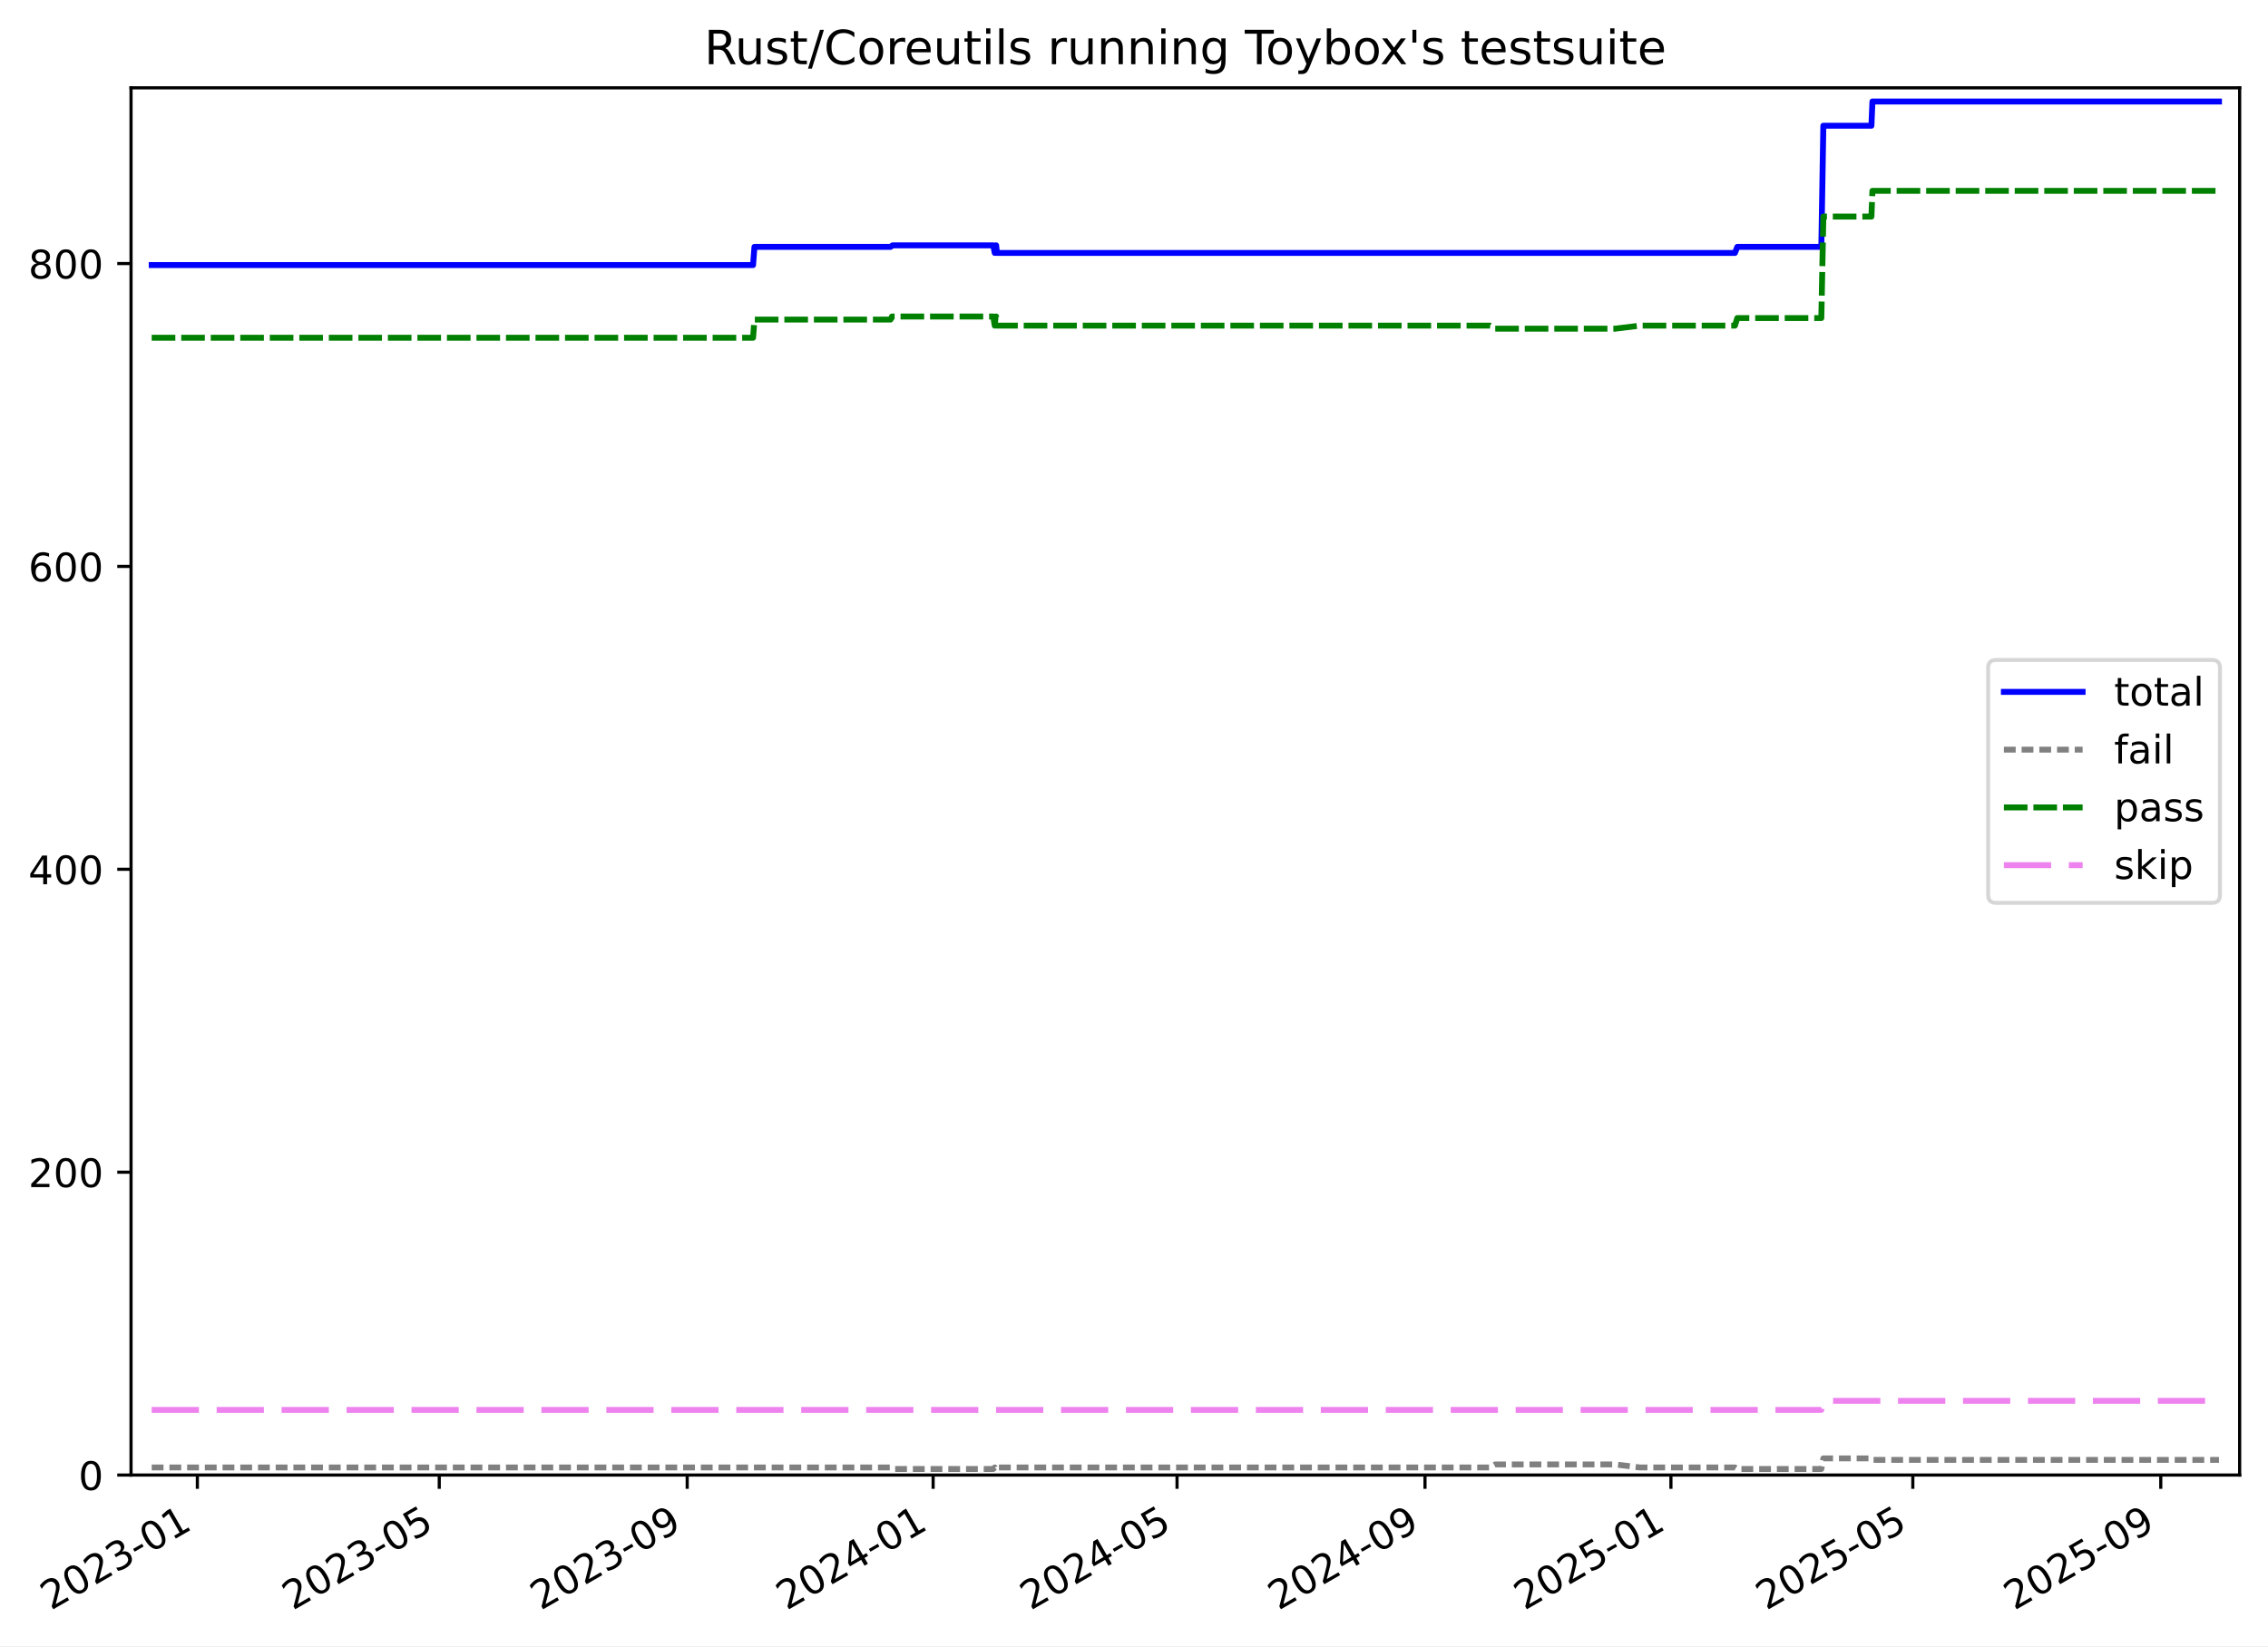
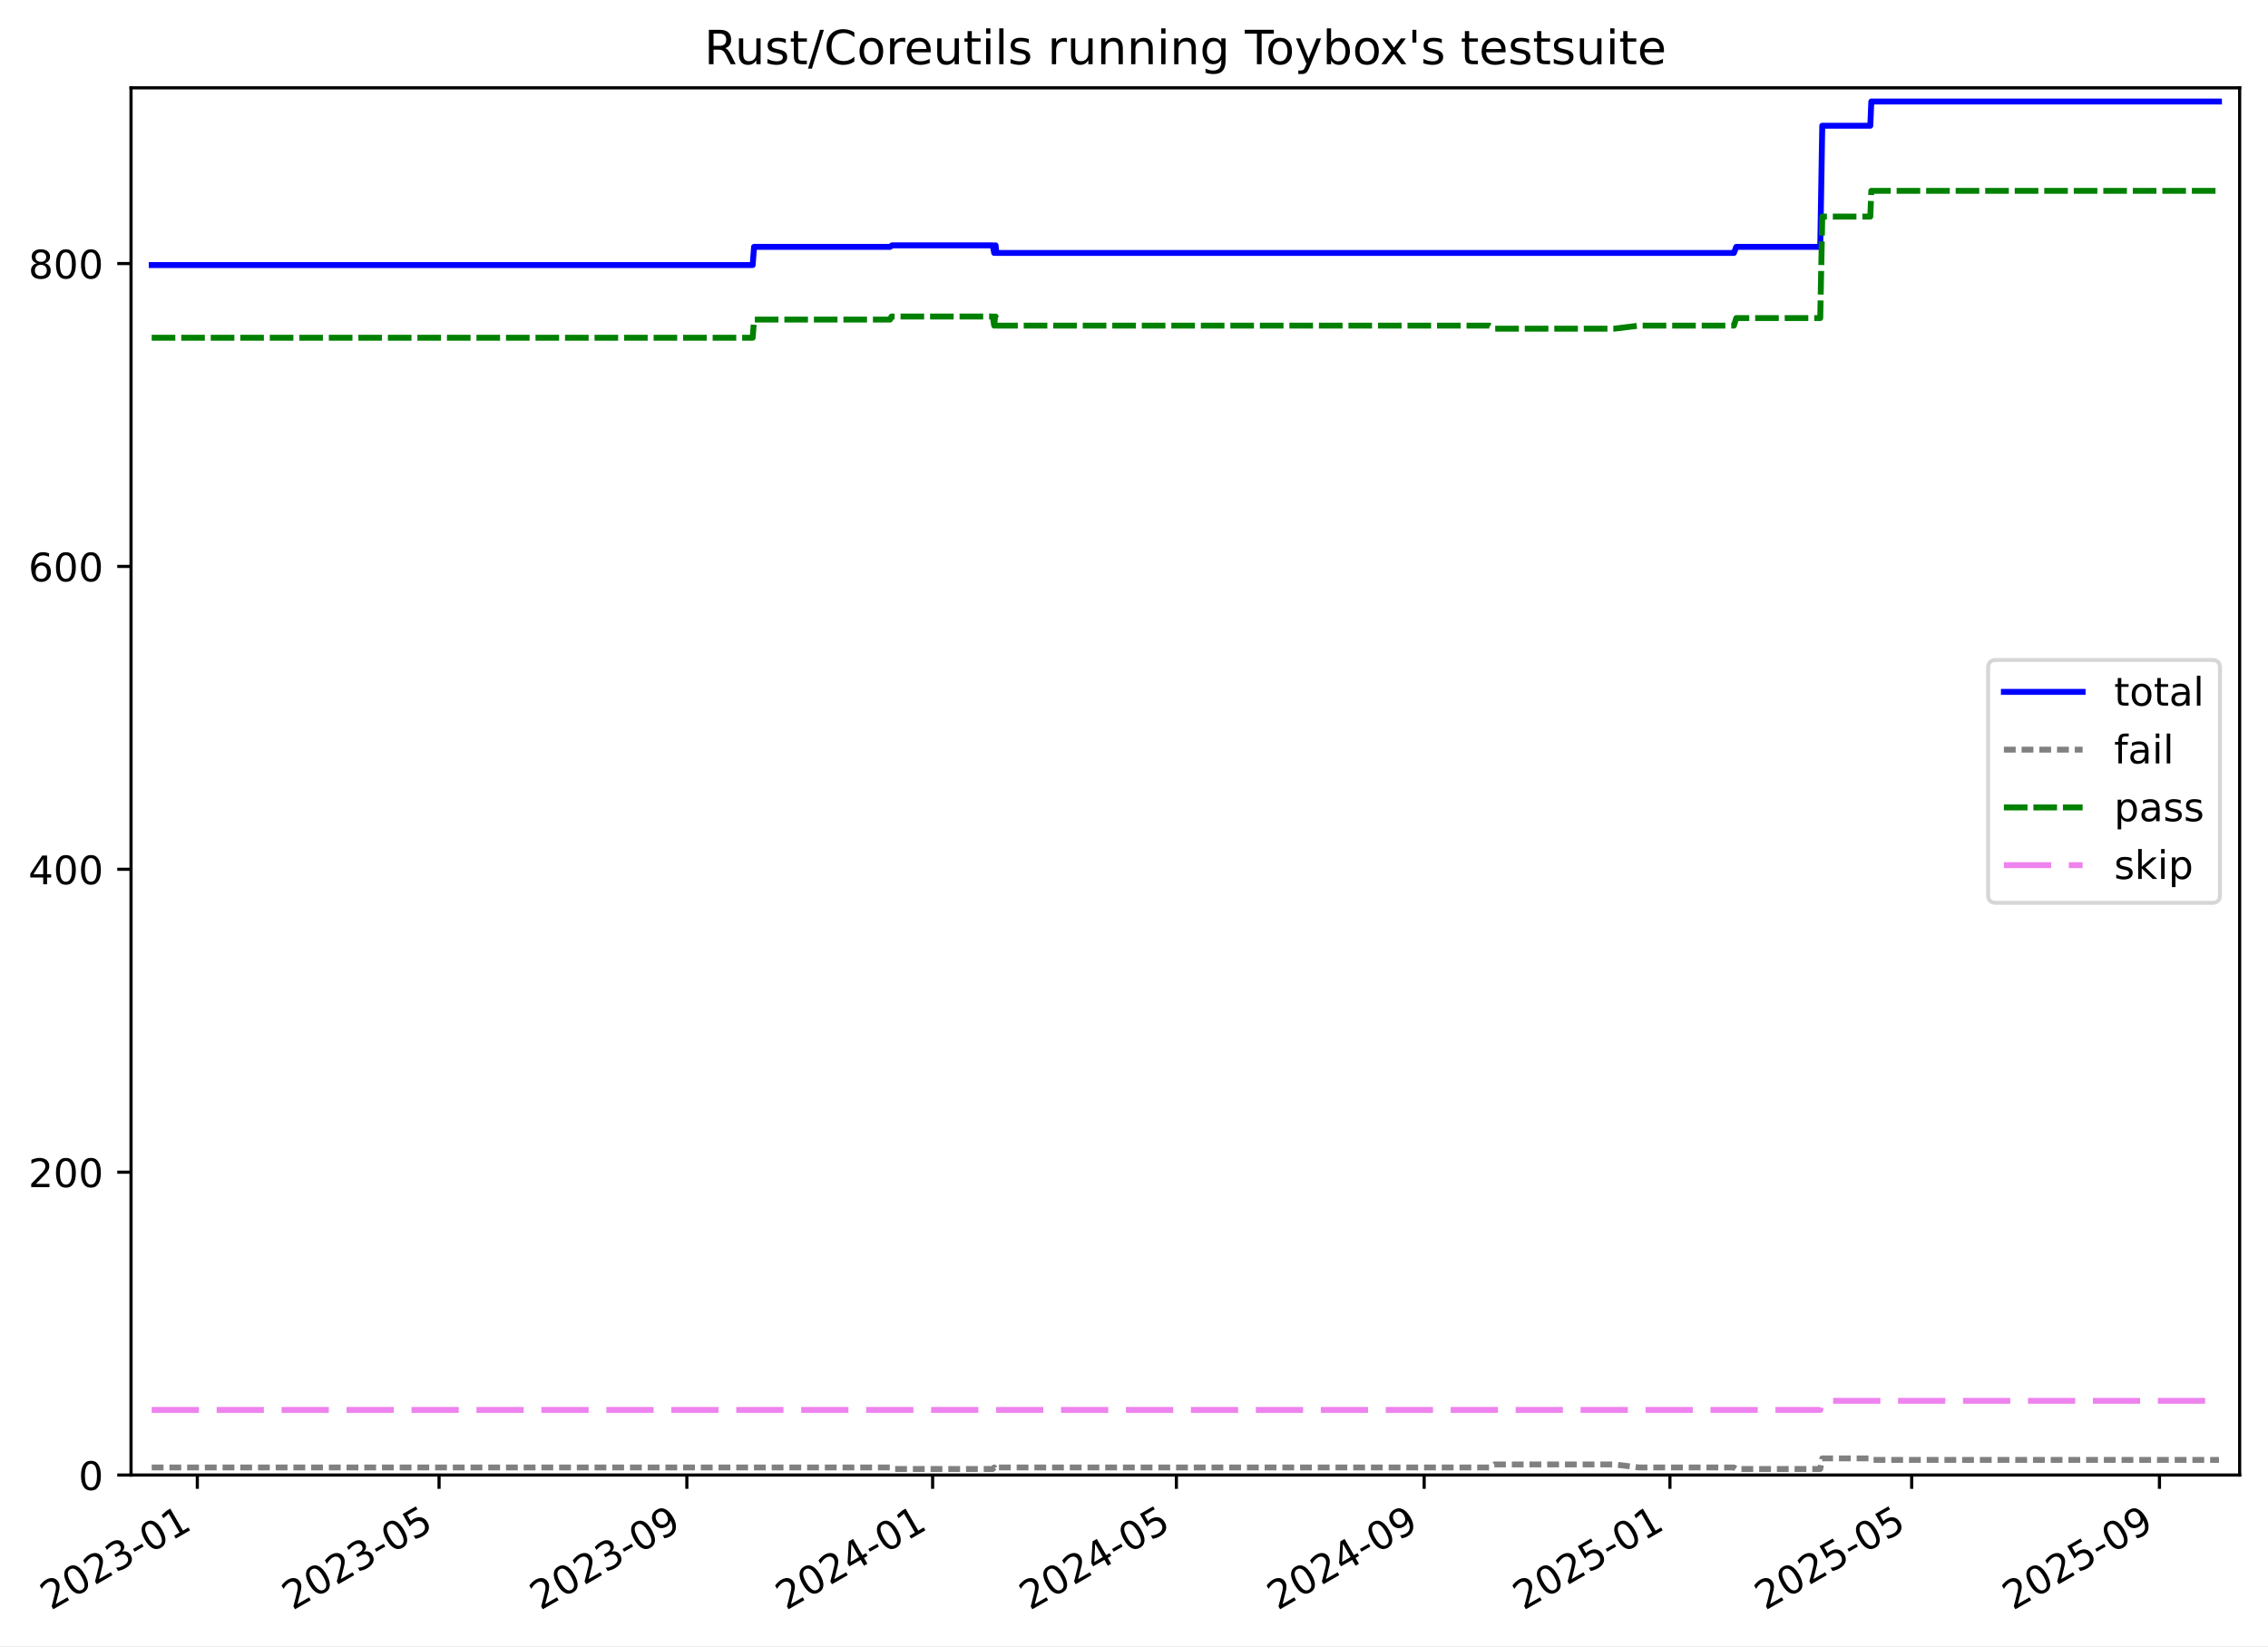
<svg xmlns="http://www.w3.org/2000/svg" xmlns:xlink="http://www.w3.org/1999/xlink" width="576.168pt" height="418.303pt" viewBox="0 0 576.168 418.303" version="1.1">
  <defs>
    <style type="text/css">*{stroke-linejoin: round; stroke-linecap: butt}</style>
  </defs>
  <g id="figure_1">
    <g id="patch_1">
      <path d="M -0 418.303  L 576.168 418.303  L 576.168 0  L -0 0  z " style="fill: #ffffff" />
    </g>
    <g id="axes_1">
      <g id="patch_2">
        <path d="M 33.288 374.83  L 568.967 374.83  L 568.967 22.318  L 33.288 22.318  z " style="fill: #ffffff" />
      </g>
      <g id="matplotlib.axis_1">
        <g id="xtick_1">
          <g id="line2d_1">
            <defs>
-               <path id="mbaf3673f9b" d="M 0 0  L 0 3.5  " style="stroke: #000000; stroke-width: 0.8" />
-             </defs>
-             <g>
-               <use xlink:href="#mbaf3673f9b" x="50.137" y="374.83" style="stroke: #000000; stroke-width: 0.8" />
+               <path id="m3a800d73c3" d="M 0 0  L 0 3.5  " style="stroke: #000000; stroke-width: 0.8" />
+             </defs>
+             <g>
+               <use xlink:href="#m3a800d73c3" x="50.129" y="374.83" style="stroke: #000000; stroke-width: 0.8" />
            </g>
          </g>
          <g id="text_1">
-             <g transform="translate(12.91178 409.302) rotate(-30) scale(0.1 -0.1)">
+             <g transform="translate(12.90426 409.302) rotate(-30) scale(0.1 -0.1)">
              <defs>
                <path id="DejaVuSans-32" d="M 1228 531  L 3431 531  L 3431 0  L 469 0  L 469 531  Q 828 903 1448 1529  Q 2069 2156 2228 2338  Q 2531 2678 2651 2914  Q 2772 3150 2772 3378  Q 2772 3750 2511 3984  Q 2250 4219 1831 4219  Q 1534 4219 1204 4116  Q 875 4013 500 3803  L 500 4441  Q 881 4594 1212 4672  Q 1544 4750 1819 4750  Q 2544 4750 2975 4387  Q 3406 4025 3406 3419  Q 3406 3131 3298 2873  Q 3191 2616 2906 2266  Q 2828 2175 2409 1742  Q 1991 1309 1228 531  z " transform="scale(0.015625)" />
                <path id="DejaVuSans-30" d="M 2034 4250  Q 1547 4250 1301 3770  Q 1056 3291 1056 2328  Q 1056 1369 1301 889  Q 1547 409 2034 409  Q 2525 409 2770 889  Q 3016 1369 3016 2328  Q 3016 3291 2770 3770  Q 2525 4250 2034 4250  z M 2034 4750  Q 2819 4750 3233 4129  Q 3647 3509 3647 2328  Q 3647 1150 3233 529  Q 2819 -91 2034 -91  Q 1250 -91 836 529  Q 422 1150 422 2328  Q 422 3509 836 4129  Q 1250 4750 2034 4750  z " transform="scale(0.015625)" />
                <path id="DejaVuSans-33" d="M 2597 2516  Q 3050 2419 3304 2112  Q 3559 1806 3559 1356  Q 3559 666 3084 287  Q 2609 -91 1734 -91  Q 1441 -91 1130 -33  Q 819 25 488 141  L 488 750  Q 750 597 1062 519  Q 1375 441 1716 441  Q 2309 441 2620 675  Q 2931 909 2931 1356  Q 2931 1769 2642 2001  Q 2353 2234 1838 2234  L 1294 2234  L 1294 2753  L 1863 2753  Q 2328 2753 2575 2939  Q 2822 3125 2822 3475  Q 2822 3834 2567 4026  Q 2313 4219 1838 4219  Q 1578 4219 1281 4162  Q 984 4106 628 3988  L 628 4550  Q 988 4650 1302 4700  Q 1616 4750 1894 4750  Q 2613 4750 3031 4423  Q 3450 4097 3450 3541  Q 3450 3153 3228 2886  Q 3006 2619 2597 2516  z " transform="scale(0.015625)" />
                <path id="DejaVuSans-2d" d="M 313 2009  L 1997 2009  L 1997 1497  L 313 1497  L 313 2009  z " transform="scale(0.015625)" />
                <path id="DejaVuSans-31" d="M 794 531  L 1825 531  L 1825 4091  L 703 3866  L 703 4441  L 1819 4666  L 2450 4666  L 2450 531  L 3481 531  L 3481 0  L 794 0  L 794 531  z " transform="scale(0.015625)" />
              </defs>
              <use xlink:href="#DejaVuSans-32" />
              <use xlink:href="#DejaVuSans-30" x="63.623" />
              <use xlink:href="#DejaVuSans-32" x="127.246" />
              <use xlink:href="#DejaVuSans-33" x="190.869" />
              <use xlink:href="#DejaVuSans-2d" x="254.492" />
              <use xlink:href="#DejaVuSans-30" x="290.576" />
              <use xlink:href="#DejaVuSans-31" x="354.199" />
            </g>
          </g>
        </g>
        <g id="xtick_2">
          <g id="line2d_2">
            <g>
-               <use xlink:href="#mbaf3673f9b" x="111.589" y="374.83" style="stroke: #000000; stroke-width: 0.8" />
+               <use xlink:href="#m3a800d73c3" x="111.542" y="374.83" style="stroke: #000000; stroke-width: 0.8" />
            </g>
          </g>
          <g id="text_2">
-             <g transform="translate(74.36422 409.302) rotate(-30) scale(0.1 -0.1)">
+             <g transform="translate(74.31686 409.302) rotate(-30) scale(0.1 -0.1)">
              <defs>
                <path id="DejaVuSans-35" d="M 691 4666  L 3169 4666  L 3169 4134  L 1269 4134  L 1269 2991  Q 1406 3038 1543 3061  Q 1681 3084 1819 3084  Q 2600 3084 3056 2656  Q 3513 2228 3513 1497  Q 3513 744 3044 326  Q 2575 -91 1722 -91  Q 1428 -91 1123 -41  Q 819 9 494 109  L 494 744  Q 775 591 1075 516  Q 1375 441 1709 441  Q 2250 441 2565 725  Q 2881 1009 2881 1497  Q 2881 1984 2565 2268  Q 2250 2553 1709 2553  Q 1456 2553 1204 2497  Q 953 2441 691 2322  L 691 4666  z " transform="scale(0.015625)" />
              </defs>
              <use xlink:href="#DejaVuSans-32" />
              <use xlink:href="#DejaVuSans-30" x="63.623" />
              <use xlink:href="#DejaVuSans-32" x="127.246" />
              <use xlink:href="#DejaVuSans-33" x="190.869" />
              <use xlink:href="#DejaVuSans-2d" x="254.492" />
              <use xlink:href="#DejaVuSans-30" x="290.576" />
              <use xlink:href="#DejaVuSans-35" x="354.199" />
            </g>
          </g>
        </g>
        <g id="xtick_3">
          <g id="line2d_3">
            <g>
-               <use xlink:href="#mbaf3673f9b" x="174.578" y="374.83" style="stroke: #000000; stroke-width: 0.8" />
+               <use xlink:href="#m3a800d73c3" x="174.49" y="374.83" style="stroke: #000000; stroke-width: 0.8" />
            </g>
          </g>
          <g id="text_3">
-             <g transform="translate(137.353 409.302) rotate(-30) scale(0.1 -0.1)">
+             <g transform="translate(137.2648 409.302) rotate(-30) scale(0.1 -0.1)">
              <defs>
                <path id="DejaVuSans-39" d="M 703 97  L 703 672  Q 941 559 1184 500  Q 1428 441 1663 441  Q 2288 441 2617 861  Q 2947 1281 2994 2138  Q 2813 1869 2534 1725  Q 2256 1581 1919 1581  Q 1219 1581 811 2004  Q 403 2428 403 3163  Q 403 3881 828 4315  Q 1253 4750 1959 4750  Q 2769 4750 3195 4129  Q 3622 3509 3622 2328  Q 3622 1225 3098 567  Q 2575 -91 1691 -91  Q 1453 -91 1209 -44  Q 966 3 703 97  z M 1959 2075  Q 2384 2075 2632 2365  Q 2881 2656 2881 3163  Q 2881 3666 2632 3958  Q 2384 4250 1959 4250  Q 1534 4250 1286 3958  Q 1038 3666 1038 3163  Q 1038 2656 1286 2365  Q 1534 2075 1959 2075  z " transform="scale(0.015625)" />
              </defs>
              <use xlink:href="#DejaVuSans-32" />
              <use xlink:href="#DejaVuSans-30" x="63.623" />
              <use xlink:href="#DejaVuSans-32" x="127.246" />
              <use xlink:href="#DejaVuSans-33" x="190.869" />
              <use xlink:href="#DejaVuSans-2d" x="254.492" />
              <use xlink:href="#DejaVuSans-30" x="290.576" />
              <use xlink:href="#DejaVuSans-39" x="354.199" />
            </g>
          </g>
        </g>
        <g id="xtick_4">
          <g id="line2d_4">
            <g>
-               <use xlink:href="#mbaf3673f9b" x="237.054" y="374.83" style="stroke: #000000; stroke-width: 0.8" />
+               <use xlink:href="#m3a800d73c3" x="236.926" y="374.83" style="stroke: #000000; stroke-width: 0.8" />
            </g>
          </g>
          <g id="text_4">
-             <g transform="translate(199.8296 409.302) rotate(-30) scale(0.1 -0.1)">
+             <g transform="translate(199.7009 409.302) rotate(-30) scale(0.1 -0.1)">
              <defs>
                <path id="DejaVuSans-34" d="M 2419 4116  L 825 1625  L 2419 1625  L 2419 4116  z M 2253 4666  L 3047 4666  L 3047 1625  L 3713 1625  L 3713 1100  L 3047 1100  L 3047 0  L 2419 0  L 2419 1100  L 313 1100  L 313 1709  L 2253 4666  z " transform="scale(0.015625)" />
              </defs>
              <use xlink:href="#DejaVuSans-32" />
              <use xlink:href="#DejaVuSans-30" x="63.623" />
              <use xlink:href="#DejaVuSans-32" x="127.246" />
              <use xlink:href="#DejaVuSans-34" x="190.869" />
              <use xlink:href="#DejaVuSans-2d" x="254.492" />
              <use xlink:href="#DejaVuSans-30" x="290.576" />
              <use xlink:href="#DejaVuSans-31" x="354.199" />
            </g>
          </g>
        </g>
        <g id="xtick_5">
          <g id="line2d_5">
            <g>
-               <use xlink:href="#mbaf3673f9b" x="299.019" y="374.83" style="stroke: #000000; stroke-width: 0.8" />
+               <use xlink:href="#m3a800d73c3" x="298.85" y="374.83" style="stroke: #000000; stroke-width: 0.8" />
            </g>
          </g>
          <g id="text_5">
-             <g transform="translate(261.7942 409.302) rotate(-30) scale(0.1 -0.1)">
+             <g transform="translate(261.6253 409.302) rotate(-30) scale(0.1 -0.1)">
              <use xlink:href="#DejaVuSans-32" />
              <use xlink:href="#DejaVuSans-30" x="63.623" />
              <use xlink:href="#DejaVuSans-32" x="127.246" />
              <use xlink:href="#DejaVuSans-34" x="190.869" />
              <use xlink:href="#DejaVuSans-2d" x="254.492" />
              <use xlink:href="#DejaVuSans-30" x="290.576" />
              <use xlink:href="#DejaVuSans-35" x="354.199" />
            </g>
          </g>
        </g>
        <g id="xtick_6">
          <g id="line2d_6">
            <g>
-               <use xlink:href="#mbaf3673f9b" x="362.008" y="374.83" style="stroke: #000000; stroke-width: 0.8" />
+               <use xlink:href="#m3a800d73c3" x="361.798" y="374.83" style="stroke: #000000; stroke-width: 0.8" />
            </g>
          </g>
          <g id="text_6">
-             <g transform="translate(324.7829 409.302) rotate(-30) scale(0.1 -0.1)">
+             <g transform="translate(324.5732 409.302) rotate(-30) scale(0.1 -0.1)">
              <use xlink:href="#DejaVuSans-32" />
              <use xlink:href="#DejaVuSans-30" x="63.623" />
              <use xlink:href="#DejaVuSans-32" x="127.246" />
              <use xlink:href="#DejaVuSans-34" x="190.869" />
              <use xlink:href="#DejaVuSans-2d" x="254.492" />
              <use xlink:href="#DejaVuSans-30" x="290.576" />
              <use xlink:href="#DejaVuSans-39" x="354.199" />
            </g>
          </g>
        </g>
        <g id="xtick_7">
          <g id="line2d_7">
            <g>
-               <use xlink:href="#mbaf3673f9b" x="424.484" y="374.83" style="stroke: #000000; stroke-width: 0.8" />
+               <use xlink:href="#m3a800d73c3" x="424.234" y="374.83" style="stroke: #000000; stroke-width: 0.8" />
            </g>
          </g>
          <g id="text_7">
-             <g transform="translate(387.2596 409.302) rotate(-30) scale(0.1 -0.1)">
+             <g transform="translate(387.0093 409.302) rotate(-30) scale(0.1 -0.1)">
              <use xlink:href="#DejaVuSans-32" />
              <use xlink:href="#DejaVuSans-30" x="63.623" />
              <use xlink:href="#DejaVuSans-32" x="127.246" />
              <use xlink:href="#DejaVuSans-35" x="190.869" />
              <use xlink:href="#DejaVuSans-2d" x="254.492" />
              <use xlink:href="#DejaVuSans-30" x="290.576" />
              <use xlink:href="#DejaVuSans-31" x="354.199" />
            </g>
          </g>
        </g>
        <g id="xtick_8">
          <g id="line2d_8">
            <g>
-               <use xlink:href="#mbaf3673f9b" x="485.937" y="374.83" style="stroke: #000000; stroke-width: 0.8" />
+               <use xlink:href="#m3a800d73c3" x="485.647" y="374.83" style="stroke: #000000; stroke-width: 0.8" />
            </g>
          </g>
          <g id="text_8">
-             <g transform="translate(448.712 409.302) rotate(-30) scale(0.1 -0.1)">
+             <g transform="translate(448.4219 409.302) rotate(-30) scale(0.1 -0.1)">
              <use xlink:href="#DejaVuSans-32" />
              <use xlink:href="#DejaVuSans-30" x="63.623" />
              <use xlink:href="#DejaVuSans-32" x="127.246" />
              <use xlink:href="#DejaVuSans-35" x="190.869" />
              <use xlink:href="#DejaVuSans-2d" x="254.492" />
              <use xlink:href="#DejaVuSans-30" x="290.576" />
              <use xlink:href="#DejaVuSans-35" x="354.199" />
            </g>
          </g>
        </g>
        <g id="xtick_9">
          <g id="line2d_9">
            <g>
-               <use xlink:href="#mbaf3673f9b" x="548.926" y="374.83" style="stroke: #000000; stroke-width: 0.8" />
+               <use xlink:href="#m3a800d73c3" x="548.595" y="374.83" style="stroke: #000000; stroke-width: 0.8" />
            </g>
          </g>
          <g id="text_9">
-             <g transform="translate(511.7008 409.302) rotate(-30) scale(0.1 -0.1)">
+             <g transform="translate(511.3698 409.302) rotate(-30) scale(0.1 -0.1)">
              <use xlink:href="#DejaVuSans-32" />
              <use xlink:href="#DejaVuSans-30" x="63.623" />
              <use xlink:href="#DejaVuSans-32" x="127.246" />
              <use xlink:href="#DejaVuSans-35" x="190.869" />
              <use xlink:href="#DejaVuSans-2d" x="254.492" />
              <use xlink:href="#DejaVuSans-30" x="290.576" />
              <use xlink:href="#DejaVuSans-39" x="354.199" />
            </g>
          </g>
        </g>
      </g>
      <g id="matplotlib.axis_2">
        <g id="ytick_1">
          <g id="line2d_10">
            <defs>
-               <path id="mf2ce875787" d="M 0 0  L -3.5 0  " style="stroke: #000000; stroke-width: 0.8" />
-             </defs>
-             <g>
-               <use xlink:href="#mf2ce875787" x="33.288" y="374.83" style="stroke: #000000; stroke-width: 0.8" />
+               <path id="me9202153af" d="M 0 0  L -3.5 0  " style="stroke: #000000; stroke-width: 0.8" />
+             </defs>
+             <g>
+               <use xlink:href="#me9202153af" x="33.288" y="374.83" style="stroke: #000000; stroke-width: 0.8" />
            </g>
          </g>
          <g id="text_10">
            <g transform="translate(19.925 378.6293) scale(0.1 -0.1)">
              <use xlink:href="#DejaVuSans-30" />
            </g>
          </g>
        </g>
        <g id="ytick_2">
          <g id="line2d_11">
            <g>
-               <use xlink:href="#mf2ce875787" x="33.288" y="297.865" style="stroke: #000000; stroke-width: 0.8" />
+               <use xlink:href="#me9202153af" x="33.288" y="297.865" style="stroke: #000000; stroke-width: 0.8" />
            </g>
          </g>
          <g id="text_11">
            <g transform="translate(7.2 301.6642) scale(0.1 -0.1)">
              <use xlink:href="#DejaVuSans-32" />
              <use xlink:href="#DejaVuSans-30" x="63.623" />
              <use xlink:href="#DejaVuSans-30" x="127.246" />
            </g>
          </g>
        </g>
        <g id="ytick_3">
          <g id="line2d_12">
            <g>
-               <use xlink:href="#mf2ce875787" x="33.288" y="220.9" style="stroke: #000000; stroke-width: 0.8" />
+               <use xlink:href="#me9202153af" x="33.288" y="220.9" style="stroke: #000000; stroke-width: 0.8" />
            </g>
          </g>
          <g id="text_12">
            <g transform="translate(7.2 224.699) scale(0.1 -0.1)">
              <use xlink:href="#DejaVuSans-34" />
              <use xlink:href="#DejaVuSans-30" x="63.623" />
              <use xlink:href="#DejaVuSans-30" x="127.246" />
            </g>
          </g>
        </g>
        <g id="ytick_4">
          <g id="line2d_13">
            <g>
-               <use xlink:href="#mf2ce875787" x="33.288" y="143.935" style="stroke: #000000; stroke-width: 0.8" />
+               <use xlink:href="#me9202153af" x="33.288" y="143.935" style="stroke: #000000; stroke-width: 0.8" />
            </g>
          </g>
          <g id="text_13">
            <g transform="translate(7.2 147.7338) scale(0.1 -0.1)">
              <defs>
                <path id="DejaVuSans-36" d="M 2113 2584  Q 1688 2584 1439 2293  Q 1191 2003 1191 1497  Q 1191 994 1439 701  Q 1688 409 2113 409  Q 2538 409 2786 701  Q 3034 994 3034 1497  Q 3034 2003 2786 2293  Q 2538 2584 2113 2584  z M 3366 4563  L 3366 3988  Q 3128 4100 2886 4159  Q 2644 4219 2406 4219  Q 1781 4219 1451 3797  Q 1122 3375 1075 2522  Q 1259 2794 1537 2939  Q 1816 3084 2150 3084  Q 2853 3084 3261 2657  Q 3669 2231 3669 1497  Q 3669 778 3244 343  Q 2819 -91 2113 -91  Q 1303 -91 875 529  Q 447 1150 447 2328  Q 447 3434 972 4092  Q 1497 4750 2381 4750  Q 2619 4750 2861 4703  Q 3103 4656 3366 4563  z " transform="scale(0.015625)" />
              </defs>
              <use xlink:href="#DejaVuSans-36" />
              <use xlink:href="#DejaVuSans-30" x="63.623" />
              <use xlink:href="#DejaVuSans-30" x="127.246" />
            </g>
          </g>
        </g>
        <g id="ytick_5">
          <g id="line2d_14">
            <g>
-               <use xlink:href="#mf2ce875787" x="33.288" y="66.969" style="stroke: #000000; stroke-width: 0.8" />
+               <use xlink:href="#me9202153af" x="33.288" y="66.969" style="stroke: #000000; stroke-width: 0.8" />
            </g>
          </g>
          <g id="text_14">
            <g transform="translate(7.2 70.76868) scale(0.1 -0.1)">
              <defs>
                <path id="DejaVuSans-38" d="M 2034 2216  Q 1584 2216 1326 1975  Q 1069 1734 1069 1313  Q 1069 891 1326 650  Q 1584 409 2034 409  Q 2484 409 2743 651  Q 3003 894 3003 1313  Q 3003 1734 2745 1975  Q 2488 2216 2034 2216  z M 1403 2484  Q 997 2584 770 2862  Q 544 3141 544 3541  Q 544 4100 942 4425  Q 1341 4750 2034 4750  Q 2731 4750 3128 4425  Q 3525 4100 3525 3541  Q 3525 3141 3298 2862  Q 3072 2584 2669 2484  Q 3125 2378 3379 2068  Q 3634 1759 3634 1313  Q 3634 634 3220 271  Q 2806 -91 2034 -91  Q 1263 -91 848 271  Q 434 634 434 1313  Q 434 1759 690 2068  Q 947 2378 1403 2484  z M 1172 3481  Q 1172 3119 1398 2916  Q 1625 2713 2034 2713  Q 2441 2713 2670 2916  Q 2900 3119 2900 3481  Q 2900 3844 2670 4047  Q 2441 4250 2034 4250  Q 1625 4250 1398 4047  Q 1172 3844 1172 3481  z " transform="scale(0.015625)" />
              </defs>
              <use xlink:href="#DejaVuSans-38" />
              <use xlink:href="#DejaVuSans-30" x="63.623" />
              <use xlink:href="#DejaVuSans-30" x="127.246" />
            </g>
          </g>
        </g>
      </g>
      <g id="line2d_15">
-         <path d="M 38.539 67.354  L 191.31 67.354  L 191.663 62.736  L 226.23 62.736  L 226.732 62.352  L 252.332 62.352  L 252.711 64.276  L 252.905 62.352  L 253.064 62.352  L 253.259 64.276  L 440.747 64.276  L 441.349 62.736  L 462.694 62.736  L 463.207 31.95  L 475.42 31.95  L 475.675 25.793  L 563.716 25.793  L 563.716 25.793  " clip-path="url(#p587d3abc36)" style="fill: none; stroke: #0000ff; stroke-width: 1.5; stroke-linecap: square" />
+         <path d="M 38.539 67.354  L 191.211 67.354  L 191.564 62.736  L 226.108 62.736  L 226.61 62.352  L 252.194 62.352  L 252.572 64.276  L 252.766 62.352  L 252.925 62.352  L 253.12 64.276  L 440.486 64.276  L 441.087 62.736  L 462.419 62.736  L 462.932 31.95  L 475.136 31.95  L 475.392 25.793  L 563.716 25.793  L 563.716 25.793  " clip-path="url(#p2b7c2916a8)" style="fill: none; stroke: #0000ff; stroke-width: 1.5; stroke-linecap: square" />
      </g>
      <g id="line2d_16">
-         <path d="M 38.539 372.906  L 226.23 372.906  L 226.732 373.291  L 252.332 373.291  L 252.711 372.906  L 252.905 373.291  L 253.064 373.291  L 253.259 372.906  L 378.55 372.906  L 379.846 372.136  L 410.374 372.136  L 416.605 372.906  L 440.747 372.906  L 441.349 373.291  L 462.694 373.291  L 463.207 370.597  L 475.42 370.597  L 475.675 370.982  L 563.716 370.982  L 563.716 370.982  " clip-path="url(#p587d3abc36)" style="fill: none; stroke-dasharray: 3,1.5; stroke-dashoffset: 0; stroke: #808080; stroke-width: 1.5" />
+         <path d="M 38.539 372.906  L 226.108 372.906  L 226.61 373.291  L 252.194 373.291  L 252.572 372.906  L 252.766 373.291  L 252.925 373.291  L 253.12 372.906  L 378.329 372.906  L 379.625 372.136  L 410.133 372.136  L 416.36 372.906  L 440.486 372.906  L 441.087 373.291  L 462.419 373.291  L 462.932 370.597  L 475.136 370.597  L 475.392 370.982  L 563.716 370.982  L 563.716 370.982  " clip-path="url(#p2b7c2916a8)" style="fill: none; stroke-dasharray: 3,1.5; stroke-dashoffset: 0; stroke: #808080; stroke-width: 1.5" />
      </g>
      <g id="line2d_17">
-         <path d="M 38.539 85.826  L 191.31 85.826  L 191.663 81.208  L 226.23 81.208  L 226.593 80.438  L 252.332 80.438  L 252.711 82.747  L 252.905 80.438  L 253.064 80.438  L 253.259 82.747  L 378.55 82.747  L 379.846 83.517  L 410.374 83.517  L 416.605 82.747  L 440.747 82.747  L 441.349 80.823  L 462.694 80.823  L 463.207 55.04  L 475.42 55.04  L 475.675 48.498  L 563.716 48.498  L 563.716 48.498  " clip-path="url(#p587d3abc36)" style="fill: none; stroke-dasharray: 6,1.5; stroke-dashoffset: 0; stroke: #008000; stroke-width: 1.5" />
+         <path d="M 38.539 85.826  L 191.211 85.826  L 191.564 81.208  L 226.108 81.208  L 226.471 80.438  L 252.194 80.438  L 252.572 82.747  L 252.766 80.438  L 252.925 80.438  L 253.12 82.747  L 378.329 82.747  L 379.625 83.517  L 410.133 83.517  L 416.36 82.747  L 440.486 82.747  L 441.087 80.823  L 462.419 80.823  L 462.932 55.04  L 475.136 55.04  L 475.392 48.498  L 563.716 48.498  L 563.716 48.498  " clip-path="url(#p2b7c2916a8)" style="fill: none; stroke-dasharray: 6,1.5; stroke-dashoffset: 0; stroke: #008000; stroke-width: 1.5" />
      </g>
      <g id="line2d_18">
-         <path d="M 38.539 358.283  L 462.694 358.283  L 463.207 355.974  L 563.716 355.974  L 563.716 355.974  " clip-path="url(#p587d3abc36)" style="fill: none; stroke-dasharray: 12,4.5; stroke-dashoffset: 0; stroke: #ee82ee; stroke-width: 1.5" />
+         <path d="M 38.539 358.283  L 462.419 358.283  L 462.932 355.974  L 563.716 355.974  L 563.716 355.974  " clip-path="url(#p2b7c2916a8)" style="fill: none; stroke-dasharray: 12,4.5; stroke-dashoffset: 0; stroke: #ee82ee; stroke-width: 1.5" />
      </g>
      <g id="patch_3">
        <path d="M 33.288 374.83  L 33.288 22.318  " style="fill: none; stroke: #000000; stroke-width: 0.8; stroke-linejoin: miter; stroke-linecap: square" />
      </g>
      <g id="patch_4">
        <path d="M 568.967 374.83  L 568.967 22.318  " style="fill: none; stroke: #000000; stroke-width: 0.8; stroke-linejoin: miter; stroke-linecap: square" />
      </g>
      <g id="patch_5">
        <path d="M 33.288 374.83  L 568.967 374.83  " style="fill: none; stroke: #000000; stroke-width: 0.8; stroke-linejoin: miter; stroke-linecap: square" />
      </g>
      <g id="patch_6">
        <path d="M 33.288 22.318  L 568.967 22.318  " style="fill: none; stroke: #000000; stroke-width: 0.8; stroke-linejoin: miter; stroke-linecap: square" />
      </g>
      <g id="text_15">
        <g transform="translate(178.9084 16.31812) scale(0.12 -0.12)">
          <defs>
            <path id="DejaVuSans-52" d="M 2841 2188  Q 3044 2119 3236 1894  Q 3428 1669 3622 1275  L 4263 0  L 3584 0  L 2988 1197  Q 2756 1666 2539 1819  Q 2322 1972 1947 1972  L 1259 1972  L 1259 0  L 628 0  L 628 4666  L 2053 4666  Q 2853 4666 3247 4331  Q 3641 3997 3641 3322  Q 3641 2881 3436 2590  Q 3231 2300 2841 2188  z M 1259 4147  L 1259 2491  L 2053 2491  Q 2509 2491 2742 2702  Q 2975 2913 2975 3322  Q 2975 3731 2742 3939  Q 2509 4147 2053 4147  L 1259 4147  z " transform="scale(0.015625)" />
            <path id="DejaVuSans-75" d="M 544 1381  L 544 3500  L 1119 3500  L 1119 1403  Q 1119 906 1312 657  Q 1506 409 1894 409  Q 2359 409 2629 706  Q 2900 1003 2900 1516  L 2900 3500  L 3475 3500  L 3475 0  L 2900 0  L 2900 538  Q 2691 219 2414 64  Q 2138 -91 1772 -91  Q 1169 -91 856 284  Q 544 659 544 1381  z M 1991 3584  L 1991 3584  z " transform="scale(0.015625)" />
            <path id="DejaVuSans-73" d="M 2834 3397  L 2834 2853  Q 2591 2978 2328 3040  Q 2066 3103 1784 3103  Q 1356 3103 1142 2972  Q 928 2841 928 2578  Q 928 2378 1081 2264  Q 1234 2150 1697 2047  L 1894 2003  Q 2506 1872 2764 1633  Q 3022 1394 3022 966  Q 3022 478 2636 193  Q 2250 -91 1575 -91  Q 1294 -91 989 -36  Q 684 19 347 128  L 347 722  Q 666 556 975 473  Q 1284 391 1588 391  Q 1994 391 2212 530  Q 2431 669 2431 922  Q 2431 1156 2273 1281  Q 2116 1406 1581 1522  L 1381 1569  Q 847 1681 609 1914  Q 372 2147 372 2553  Q 372 3047 722 3315  Q 1072 3584 1716 3584  Q 2034 3584 2315 3537  Q 2597 3491 2834 3397  z " transform="scale(0.015625)" />
            <path id="DejaVuSans-74" d="M 1172 4494  L 1172 3500  L 2356 3500  L 2356 3053  L 1172 3053  L 1172 1153  Q 1172 725 1289 603  Q 1406 481 1766 481  L 2356 481  L 2356 0  L 1766 0  Q 1100 0 847 248  Q 594 497 594 1153  L 594 3053  L 172 3053  L 172 3500  L 594 3500  L 594 4494  L 1172 4494  z " transform="scale(0.015625)" />
            <path id="DejaVuSans-2f" d="M 1625 4666  L 2156 4666  L 531 -594  L 0 -594  L 1625 4666  z " transform="scale(0.015625)" />
            <path id="DejaVuSans-43" d="M 4122 4306  L 4122 3641  Q 3803 3938 3442 4084  Q 3081 4231 2675 4231  Q 1875 4231 1450 3742  Q 1025 3253 1025 2328  Q 1025 1406 1450 917  Q 1875 428 2675 428  Q 3081 428 3442 575  Q 3803 722 4122 1019  L 4122 359  Q 3791 134 3420 21  Q 3050 -91 2638 -91  Q 1578 -91 968 557  Q 359 1206 359 2328  Q 359 3453 968 4101  Q 1578 4750 2638 4750  Q 3056 4750 3426 4639  Q 3797 4528 4122 4306  z " transform="scale(0.015625)" />
            <path id="DejaVuSans-6f" d="M 1959 3097  Q 1497 3097 1228 2736  Q 959 2375 959 1747  Q 959 1119 1226 758  Q 1494 397 1959 397  Q 2419 397 2687 759  Q 2956 1122 2956 1747  Q 2956 2369 2687 2733  Q 2419 3097 1959 3097  z M 1959 3584  Q 2709 3584 3137 3096  Q 3566 2609 3566 1747  Q 3566 888 3137 398  Q 2709 -91 1959 -91  Q 1206 -91 779 398  Q 353 888 353 1747  Q 353 2609 779 3096  Q 1206 3584 1959 3584  z " transform="scale(0.015625)" />
            <path id="DejaVuSans-72" d="M 2631 2963  Q 2534 3019 2420 3045  Q 2306 3072 2169 3072  Q 1681 3072 1420 2755  Q 1159 2438 1159 1844  L 1159 0  L 581 0  L 581 3500  L 1159 3500  L 1159 2956  Q 1341 3275 1631 3429  Q 1922 3584 2338 3584  Q 2397 3584 2469 3576  Q 2541 3569 2628 3553  L 2631 2963  z " transform="scale(0.015625)" />
            <path id="DejaVuSans-65" d="M 3597 1894  L 3597 1613  L 953 1613  Q 991 1019 1311 708  Q 1631 397 2203 397  Q 2534 397 2845 478  Q 3156 559 3463 722  L 3463 178  Q 3153 47 2828 -22  Q 2503 -91 2169 -91  Q 1331 -91 842 396  Q 353 884 353 1716  Q 353 2575 817 3079  Q 1281 3584 2069 3584  Q 2775 3584 3186 3129  Q 3597 2675 3597 1894  z M 3022 2063  Q 3016 2534 2758 2815  Q 2500 3097 2075 3097  Q 1594 3097 1305 2825  Q 1016 2553 972 2059  L 3022 2063  z " transform="scale(0.015625)" />
            <path id="DejaVuSans-69" d="M 603 3500  L 1178 3500  L 1178 0  L 603 0  L 603 3500  z M 603 4863  L 1178 4863  L 1178 4134  L 603 4134  L 603 4863  z " transform="scale(0.015625)" />
            <path id="DejaVuSans-6c" d="M 603 4863  L 1178 4863  L 1178 0  L 603 0  L 603 4863  z " transform="scale(0.015625)" />
            <path id="DejaVuSans-20" transform="scale(0.015625)" />
            <path id="DejaVuSans-6e" d="M 3513 2113  L 3513 0  L 2938 0  L 2938 2094  Q 2938 2591 2744 2837  Q 2550 3084 2163 3084  Q 1697 3084 1428 2787  Q 1159 2491 1159 1978  L 1159 0  L 581 0  L 581 3500  L 1159 3500  L 1159 2956  Q 1366 3272 1645 3428  Q 1925 3584 2291 3584  Q 2894 3584 3203 3211  Q 3513 2838 3513 2113  z " transform="scale(0.015625)" />
            <path id="DejaVuSans-67" d="M 2906 1791  Q 2906 2416 2648 2759  Q 2391 3103 1925 3103  Q 1463 3103 1205 2759  Q 947 2416 947 1791  Q 947 1169 1205 825  Q 1463 481 1925 481  Q 2391 481 2648 825  Q 2906 1169 2906 1791  z M 3481 434  Q 3481 -459 3084 -895  Q 2688 -1331 1869 -1331  Q 1566 -1331 1297 -1286  Q 1028 -1241 775 -1147  L 775 -588  Q 1028 -725 1275 -790  Q 1522 -856 1778 -856  Q 2344 -856 2625 -561  Q 2906 -266 2906 331  L 2906 616  Q 2728 306 2450 153  Q 2172 0 1784 0  Q 1141 0 747 490  Q 353 981 353 1791  Q 353 2603 747 3093  Q 1141 3584 1784 3584  Q 2172 3584 2450 3431  Q 2728 3278 2906 2969  L 2906 3500  L 3481 3500  L 3481 434  z " transform="scale(0.015625)" />
            <path id="DejaVuSans-54" d="M -19 4666  L 3928 4666  L 3928 4134  L 2272 4134  L 2272 0  L 1638 0  L 1638 4134  L -19 4134  L -19 4666  z " transform="scale(0.015625)" />
            <path id="DejaVuSans-79" d="M 2059 -325  Q 1816 -950 1584 -1140  Q 1353 -1331 966 -1331  L 506 -1331  L 506 -850  L 844 -850  Q 1081 -850 1212 -737  Q 1344 -625 1503 -206  L 1606 56  L 191 3500  L 800 3500  L 1894 763  L 2988 3500  L 3597 3500  L 2059 -325  z " transform="scale(0.015625)" />
            <path id="DejaVuSans-62" d="M 3116 1747  Q 3116 2381 2855 2742  Q 2594 3103 2138 3103  Q 1681 3103 1420 2742  Q 1159 2381 1159 1747  Q 1159 1113 1420 752  Q 1681 391 2138 391  Q 2594 391 2855 752  Q 3116 1113 3116 1747  z M 1159 2969  Q 1341 3281 1617 3432  Q 1894 3584 2278 3584  Q 2916 3584 3314 3078  Q 3713 2572 3713 1747  Q 3713 922 3314 415  Q 2916 -91 2278 -91  Q 1894 -91 1617 61  Q 1341 213 1159 525  L 1159 0  L 581 0  L 581 4863  L 1159 4863  L 1159 2969  z " transform="scale(0.015625)" />
            <path id="DejaVuSans-78" d="M 3513 3500  L 2247 1797  L 3578 0  L 2900 0  L 1881 1375  L 863 0  L 184 0  L 1544 1831  L 300 3500  L 978 3500  L 1906 2253  L 2834 3500  L 3513 3500  z " transform="scale(0.015625)" />
            <path id="DejaVuSans-27" d="M 1147 4666  L 1147 2931  L 616 2931  L 616 4666  L 1147 4666  z " transform="scale(0.015625)" />
          </defs>
          <use xlink:href="#DejaVuSans-52" />
          <use xlink:href="#DejaVuSans-75" x="64.982" />
          <use xlink:href="#DejaVuSans-73" x="128.361" />
          <use xlink:href="#DejaVuSans-74" x="180.461" />
          <use xlink:href="#DejaVuSans-2f" x="219.67" />
          <use xlink:href="#DejaVuSans-43" x="253.361" />
          <use xlink:href="#DejaVuSans-6f" x="323.186" />
          <use xlink:href="#DejaVuSans-72" x="384.367" />
          <use xlink:href="#DejaVuSans-65" x="423.23" />
          <use xlink:href="#DejaVuSans-75" x="484.754" />
          <use xlink:href="#DejaVuSans-74" x="548.133" />
          <use xlink:href="#DejaVuSans-69" x="587.342" />
          <use xlink:href="#DejaVuSans-6c" x="615.125" />
          <use xlink:href="#DejaVuSans-73" x="642.908" />
          <use xlink:href="#DejaVuSans-20" x="695.008" />
          <use xlink:href="#DejaVuSans-72" x="726.795" />
          <use xlink:href="#DejaVuSans-75" x="767.908" />
          <use xlink:href="#DejaVuSans-6e" x="831.287" />
          <use xlink:href="#DejaVuSans-6e" x="894.666" />
          <use xlink:href="#DejaVuSans-69" x="958.045" />
          <use xlink:href="#DejaVuSans-6e" x="985.828" />
          <use xlink:href="#DejaVuSans-67" x="1049.207" />
          <use xlink:href="#DejaVuSans-20" x="1112.684" />
          <use xlink:href="#DejaVuSans-54" x="1144.471" />
          <use xlink:href="#DejaVuSans-6f" x="1188.555" />
          <use xlink:href="#DejaVuSans-79" x="1249.736" />
          <use xlink:href="#DejaVuSans-62" x="1308.916" />
          <use xlink:href="#DejaVuSans-6f" x="1372.393" />
          <use xlink:href="#DejaVuSans-78" x="1430.449" />
          <use xlink:href="#DejaVuSans-27" x="1489.629" />
          <use xlink:href="#DejaVuSans-73" x="1517.119" />
          <use xlink:href="#DejaVuSans-20" x="1569.219" />
          <use xlink:href="#DejaVuSans-74" x="1601.006" />
          <use xlink:href="#DejaVuSans-65" x="1640.215" />
          <use xlink:href="#DejaVuSans-73" x="1701.738" />
          <use xlink:href="#DejaVuSans-74" x="1753.838" />
          <use xlink:href="#DejaVuSans-73" x="1793.047" />
          <use xlink:href="#DejaVuSans-75" x="1845.146" />
          <use xlink:href="#DejaVuSans-69" x="1908.525" />
          <use xlink:href="#DejaVuSans-74" x="1936.309" />
          <use xlink:href="#DejaVuSans-65" x="1975.518" />
        </g>
      </g>
      <g id="legend_1">
        <g id="patch_7">
          <path d="M 507.072 229.43  L 561.967 229.43  Q 563.967 229.43 563.967 227.43  L 563.967 169.718  Q 563.967 167.718 561.967 167.718  L 507.072 167.718  Q 505.072 167.718 505.072 169.718  L 505.072 227.43  Q 505.072 229.43 507.072 229.43  z " style="fill: #ffffff; opacity: 0.8; stroke: #cccccc; stroke-linejoin: miter" />
        </g>
        <g id="line2d_19">
          <path d="M 509.072 175.816  L 519.072 175.816  L 529.072 175.816  " style="fill: none; stroke: #0000ff; stroke-width: 1.5; stroke-linecap: square" />
        </g>
        <g id="text_16">
          <g transform="translate(537.0722 179.3163) scale(0.1 -0.1)">
            <defs>
              <path id="DejaVuSans-61" d="M 2194 1759  Q 1497 1759 1228 1600  Q 959 1441 959 1056  Q 959 750 1161 570  Q 1363 391 1709 391  Q 2188 391 2477 730  Q 2766 1069 2766 1631  L 2766 1759  L 2194 1759  z M 3341 1997  L 3341 0  L 2766 0  L 2766 531  Q 2569 213 2275 61  Q 1981 -91 1556 -91  Q 1019 -91 701 211  Q 384 513 384 1019  Q 384 1609 779 1909  Q 1175 2209 1959 2209  L 2766 2209  L 2766 2266  Q 2766 2663 2505 2880  Q 2244 3097 1772 3097  Q 1472 3097 1187 3025  Q 903 2953 641 2809  L 641 3341  Q 956 3463 1253 3523  Q 1550 3584 1831 3584  Q 2591 3584 2966 3190  Q 3341 2797 3341 1997  z " transform="scale(0.015625)" />
            </defs>
            <use xlink:href="#DejaVuSans-74" />
            <use xlink:href="#DejaVuSans-6f" x="39.209" />
            <use xlink:href="#DejaVuSans-74" x="100.391" />
            <use xlink:href="#DejaVuSans-61" x="139.6" />
            <use xlink:href="#DejaVuSans-6c" x="200.879" />
          </g>
        </g>
        <g id="line2d_20">
          <path d="M 509.072 190.494  L 519.072 190.494  L 529.072 190.494  " style="fill: none; stroke-dasharray: 3,1.5; stroke-dashoffset: 0; stroke: #808080; stroke-width: 1.5" />
        </g>
        <g id="text_17">
          <g transform="translate(537.0722 193.9944) scale(0.1 -0.1)">
            <defs>
              <path id="DejaVuSans-66" d="M 2375 4863  L 2375 4384  L 1825 4384  Q 1516 4384 1395 4259  Q 1275 4134 1275 3809  L 1275 3500  L 2222 3500  L 2222 3053  L 1275 3053  L 1275 0  L 697 0  L 697 3053  L 147 3053  L 147 3500  L 697 3500  L 697 3744  Q 697 4328 969 4595  Q 1241 4863 1831 4863  L 2375 4863  z " transform="scale(0.015625)" />
            </defs>
            <use xlink:href="#DejaVuSans-66" />
            <use xlink:href="#DejaVuSans-61" x="35.205" />
            <use xlink:href="#DejaVuSans-69" x="96.484" />
            <use xlink:href="#DejaVuSans-6c" x="124.268" />
          </g>
        </g>
        <g id="line2d_21">
          <path d="M 509.072 205.173  L 519.072 205.173  L 529.072 205.173  " style="fill: none; stroke-dasharray: 6,1.5; stroke-dashoffset: 0; stroke: #008000; stroke-width: 1.5" />
        </g>
        <g id="text_18">
          <g transform="translate(537.0722 208.6726) scale(0.1 -0.1)">
            <defs>
              <path id="DejaVuSans-70" d="M 1159 525  L 1159 -1331  L 581 -1331  L 581 3500  L 1159 3500  L 1159 2969  Q 1341 3281 1617 3432  Q 1894 3584 2278 3584  Q 2916 3584 3314 3078  Q 3713 2572 3713 1747  Q 3713 922 3314 415  Q 2916 -91 2278 -91  Q 1894 -91 1617 61  Q 1341 213 1159 525  z M 3116 1747  Q 3116 2381 2855 2742  Q 2594 3103 2138 3103  Q 1681 3103 1420 2742  Q 1159 2381 1159 1747  Q 1159 1113 1420 752  Q 1681 391 2138 391  Q 2594 391 2855 752  Q 3116 1113 3116 1747  z " transform="scale(0.015625)" />
            </defs>
            <use xlink:href="#DejaVuSans-70" />
            <use xlink:href="#DejaVuSans-61" x="63.477" />
            <use xlink:href="#DejaVuSans-73" x="124.756" />
            <use xlink:href="#DejaVuSans-73" x="176.855" />
          </g>
        </g>
        <g id="line2d_22">
          <path d="M 509.072 219.851  L 519.072 219.851  L 529.072 219.851  " style="fill: none; stroke-dasharray: 12,4.5; stroke-dashoffset: 0; stroke: #ee82ee; stroke-width: 1.5" />
        </g>
        <g id="text_19">
          <g transform="translate(537.0722 223.3507) scale(0.1 -0.1)">
            <defs>
              <path id="DejaVuSans-6b" d="M 581 4863  L 1159 4863  L 1159 1991  L 2875 3500  L 3609 3500  L 1753 1863  L 3688 0  L 2938 0  L 1159 1709  L 1159 0  L 581 0  L 581 4863  z " transform="scale(0.015625)" />
            </defs>
            <use xlink:href="#DejaVuSans-73" />
            <use xlink:href="#DejaVuSans-6b" x="52.1" />
            <use xlink:href="#DejaVuSans-69" x="110.01" />
            <use xlink:href="#DejaVuSans-70" x="137.793" />
          </g>
        </g>
      </g>
    </g>
  </g>
  <defs>
-     <clipPath id="p587d3abc36">
+     <clipPath id="p2b7c2916a8">
      <rect x="33.288" y="22.318" width="535.68" height="352.512" />
    </clipPath>
  </defs>
</svg>
